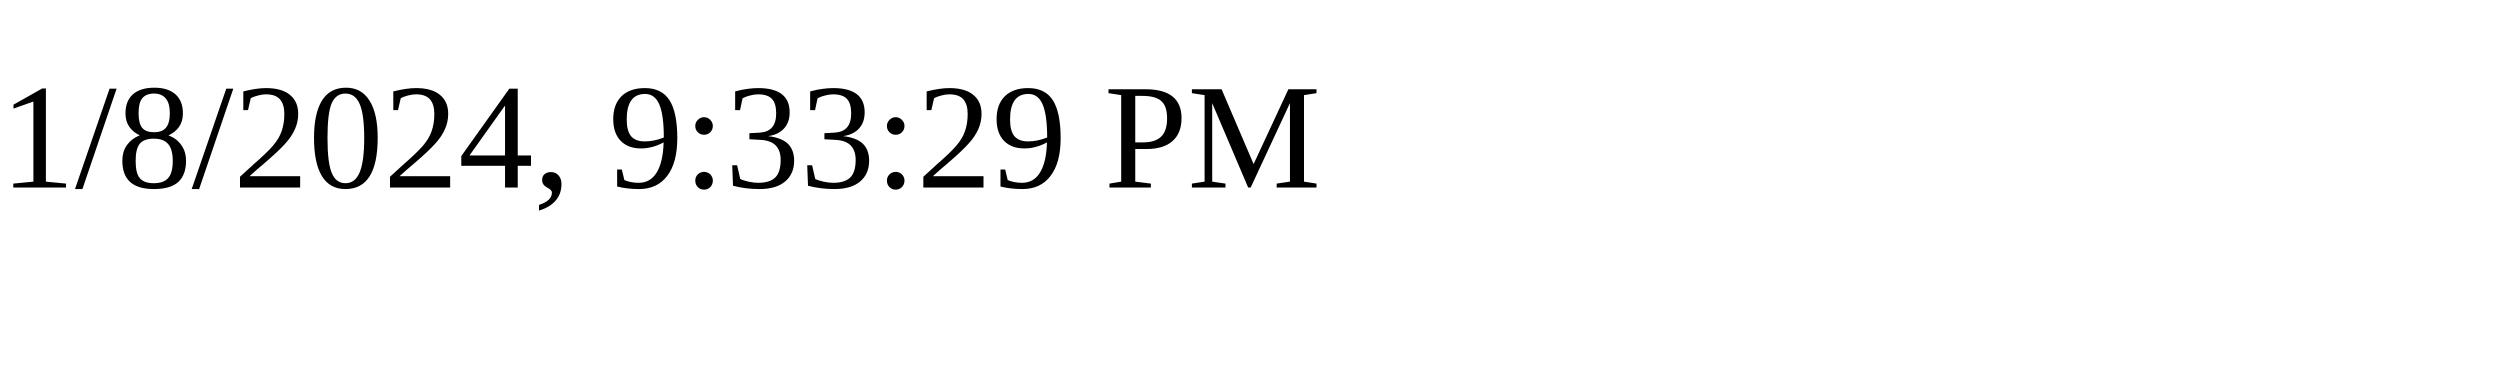
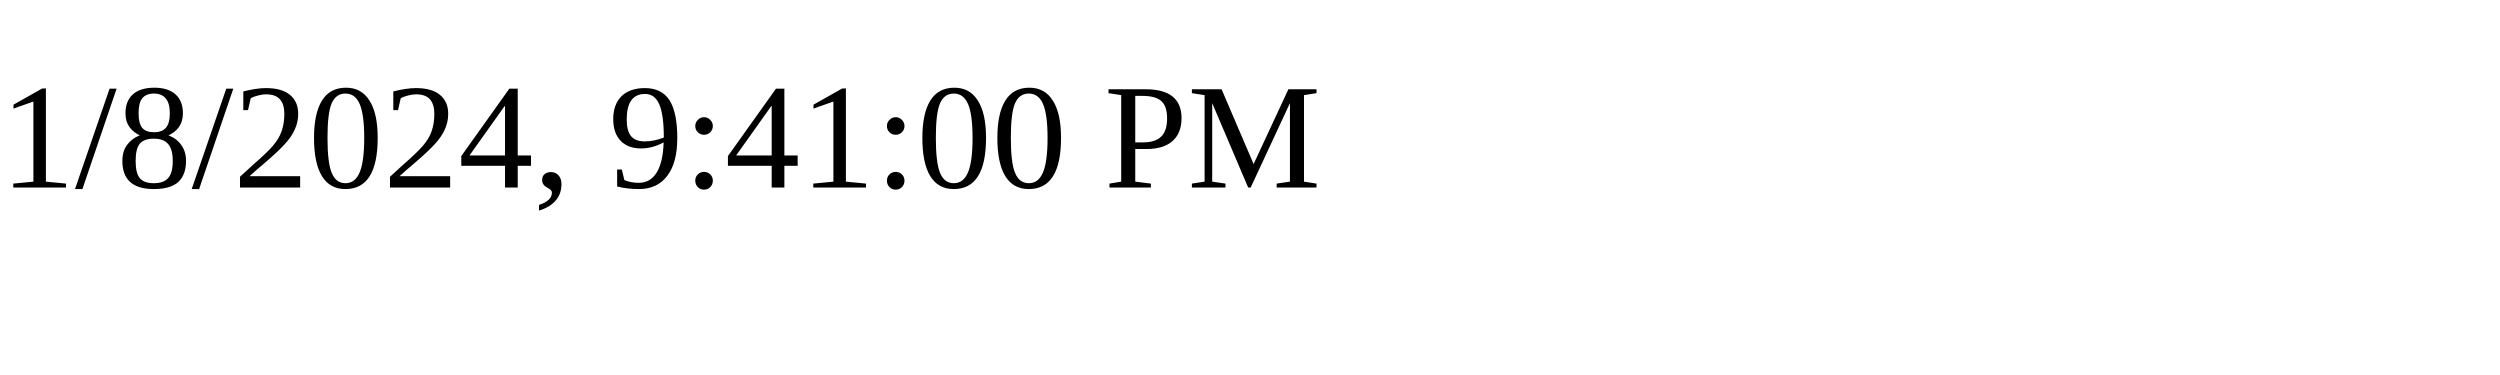
<svg xmlns="http://www.w3.org/2000/svg" height="30" width="200">
-   <text x="0" y="15">1/8/2024, 9:33:29 PM</text>
+   <text x="0" y="15">1/8/2024, 9:41:00 PM</text>
</svg>
